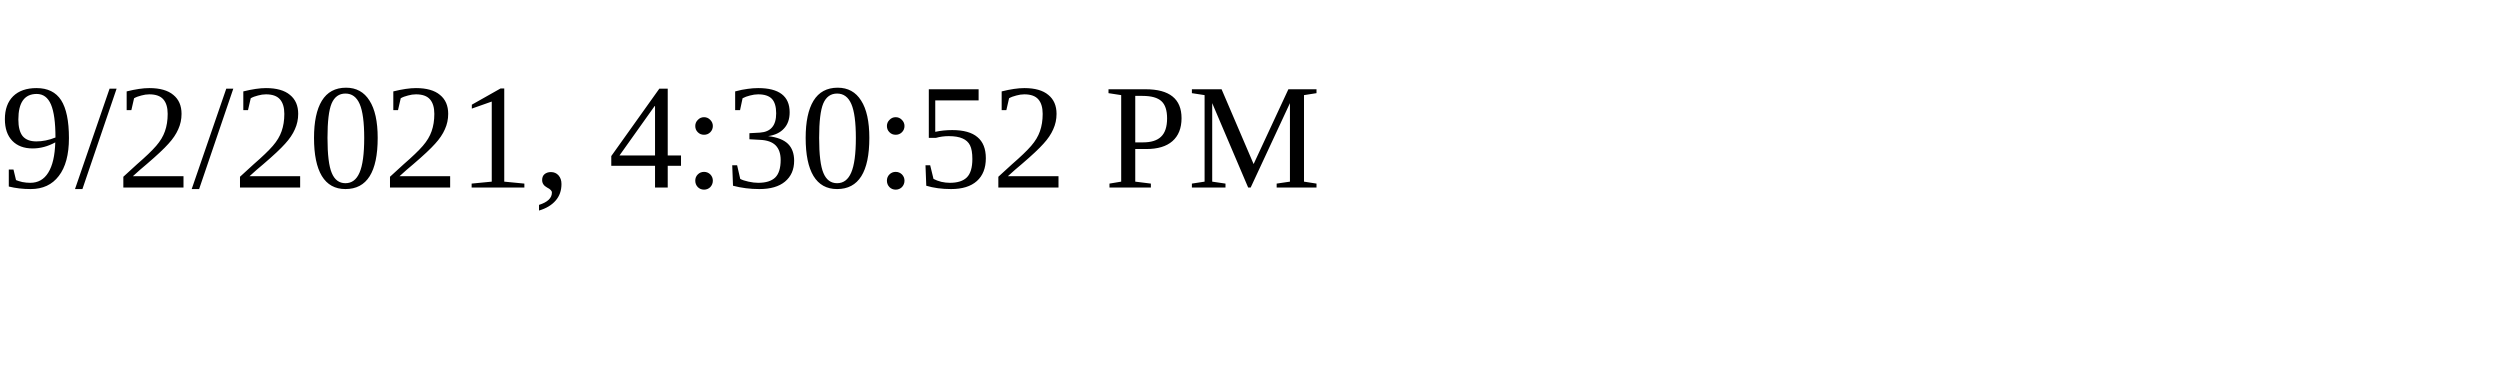
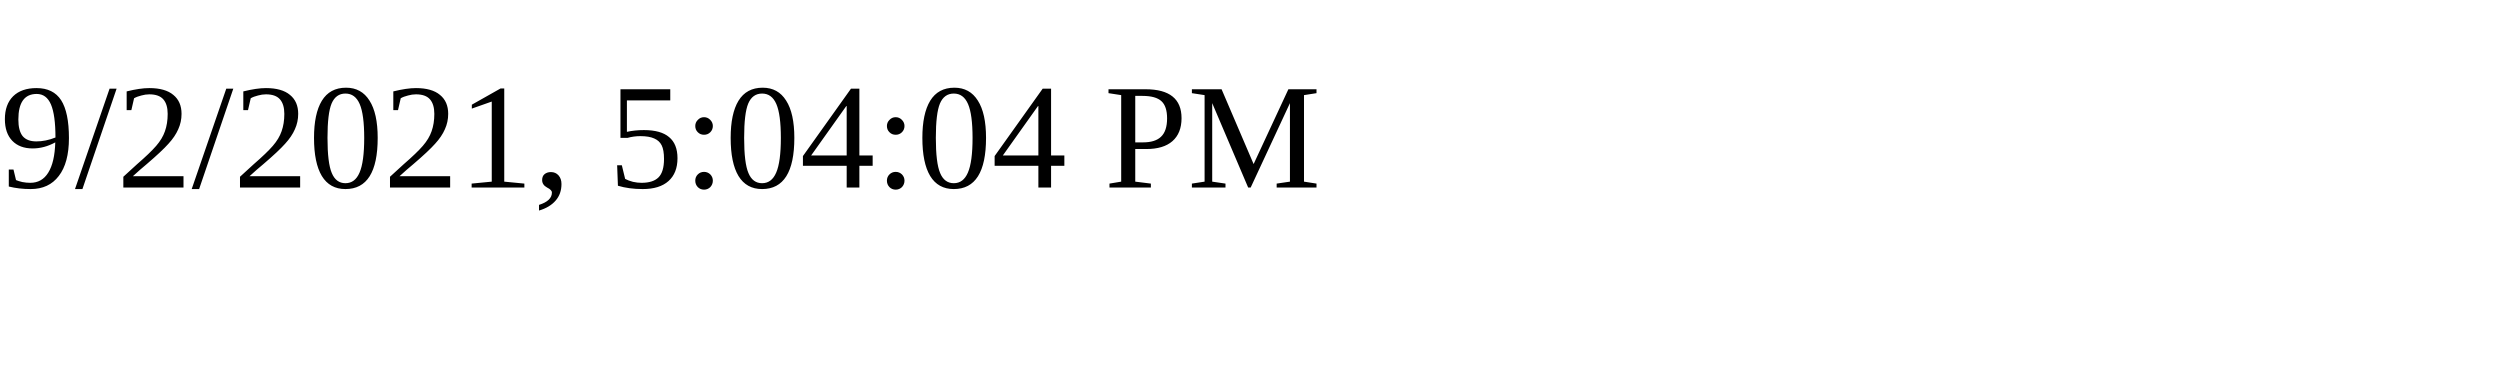
<svg xmlns="http://www.w3.org/2000/svg" height="30" width="200">
-   <text x="0" y="15">9/2/2021, 4:30:52 PM</text>
+   <text x="0" y="15">9/2/2021, 5:04:04 PM</text>
</svg>
